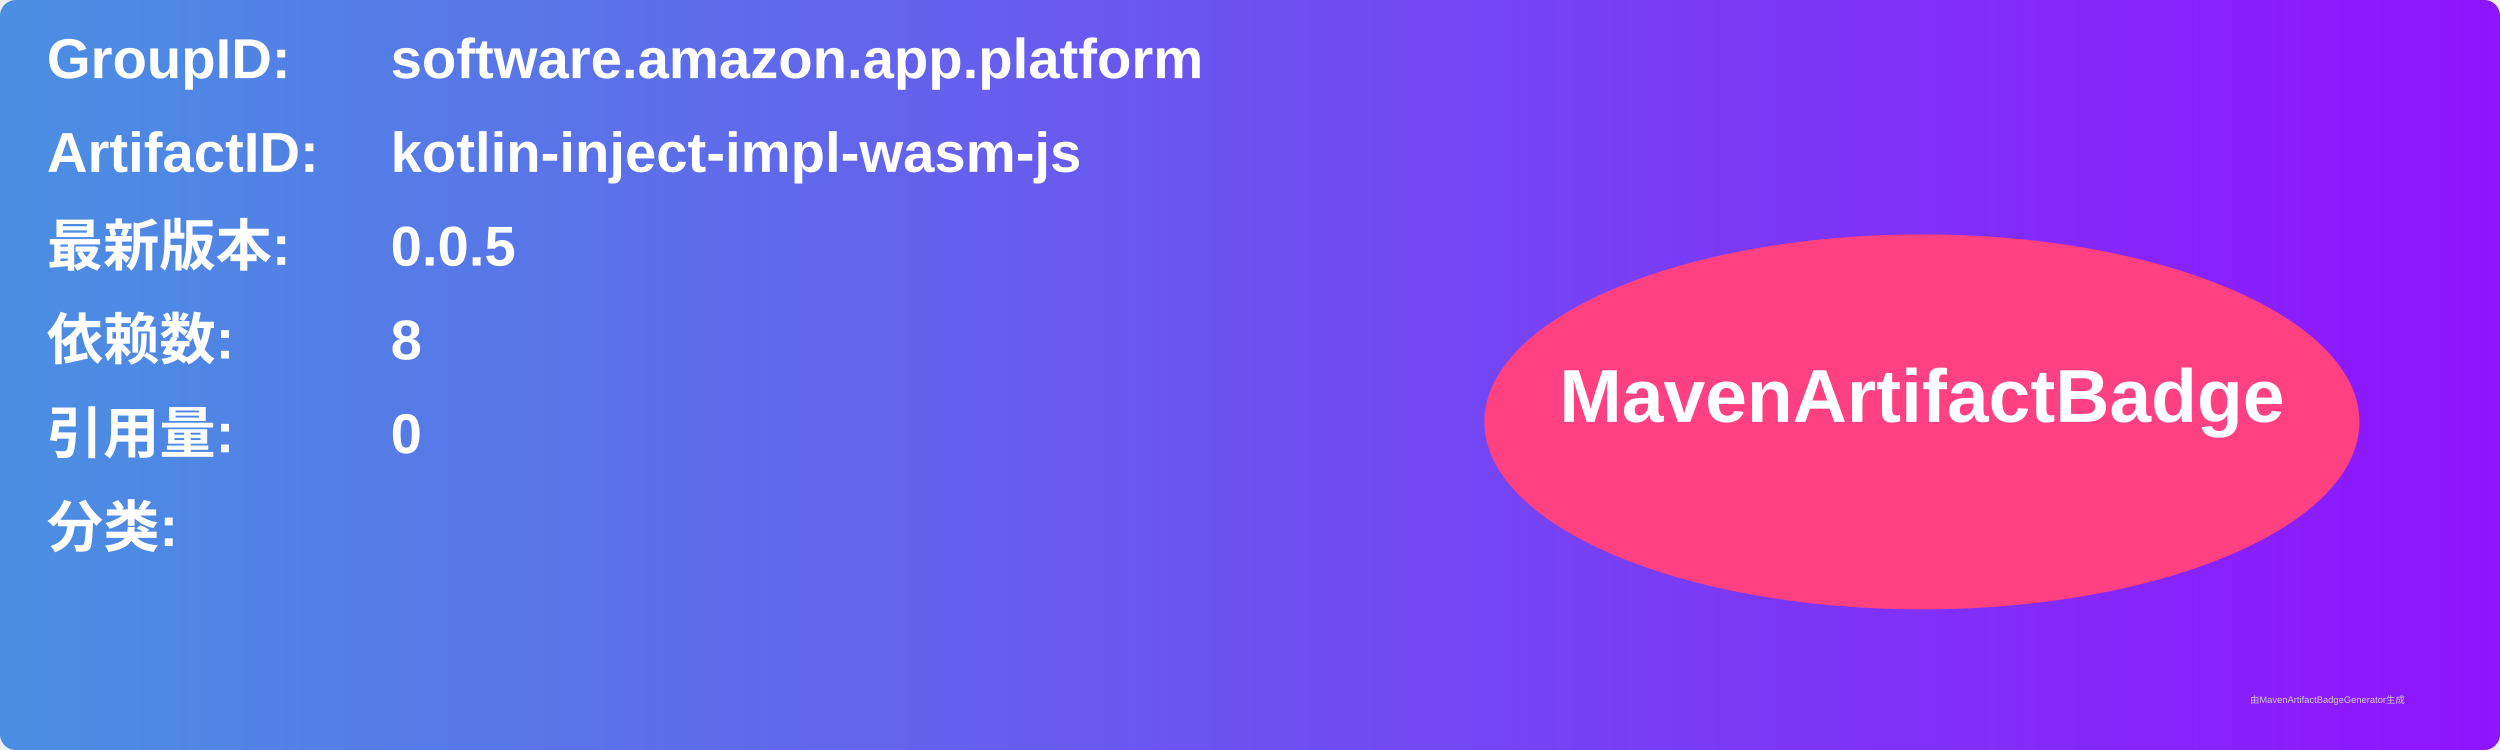
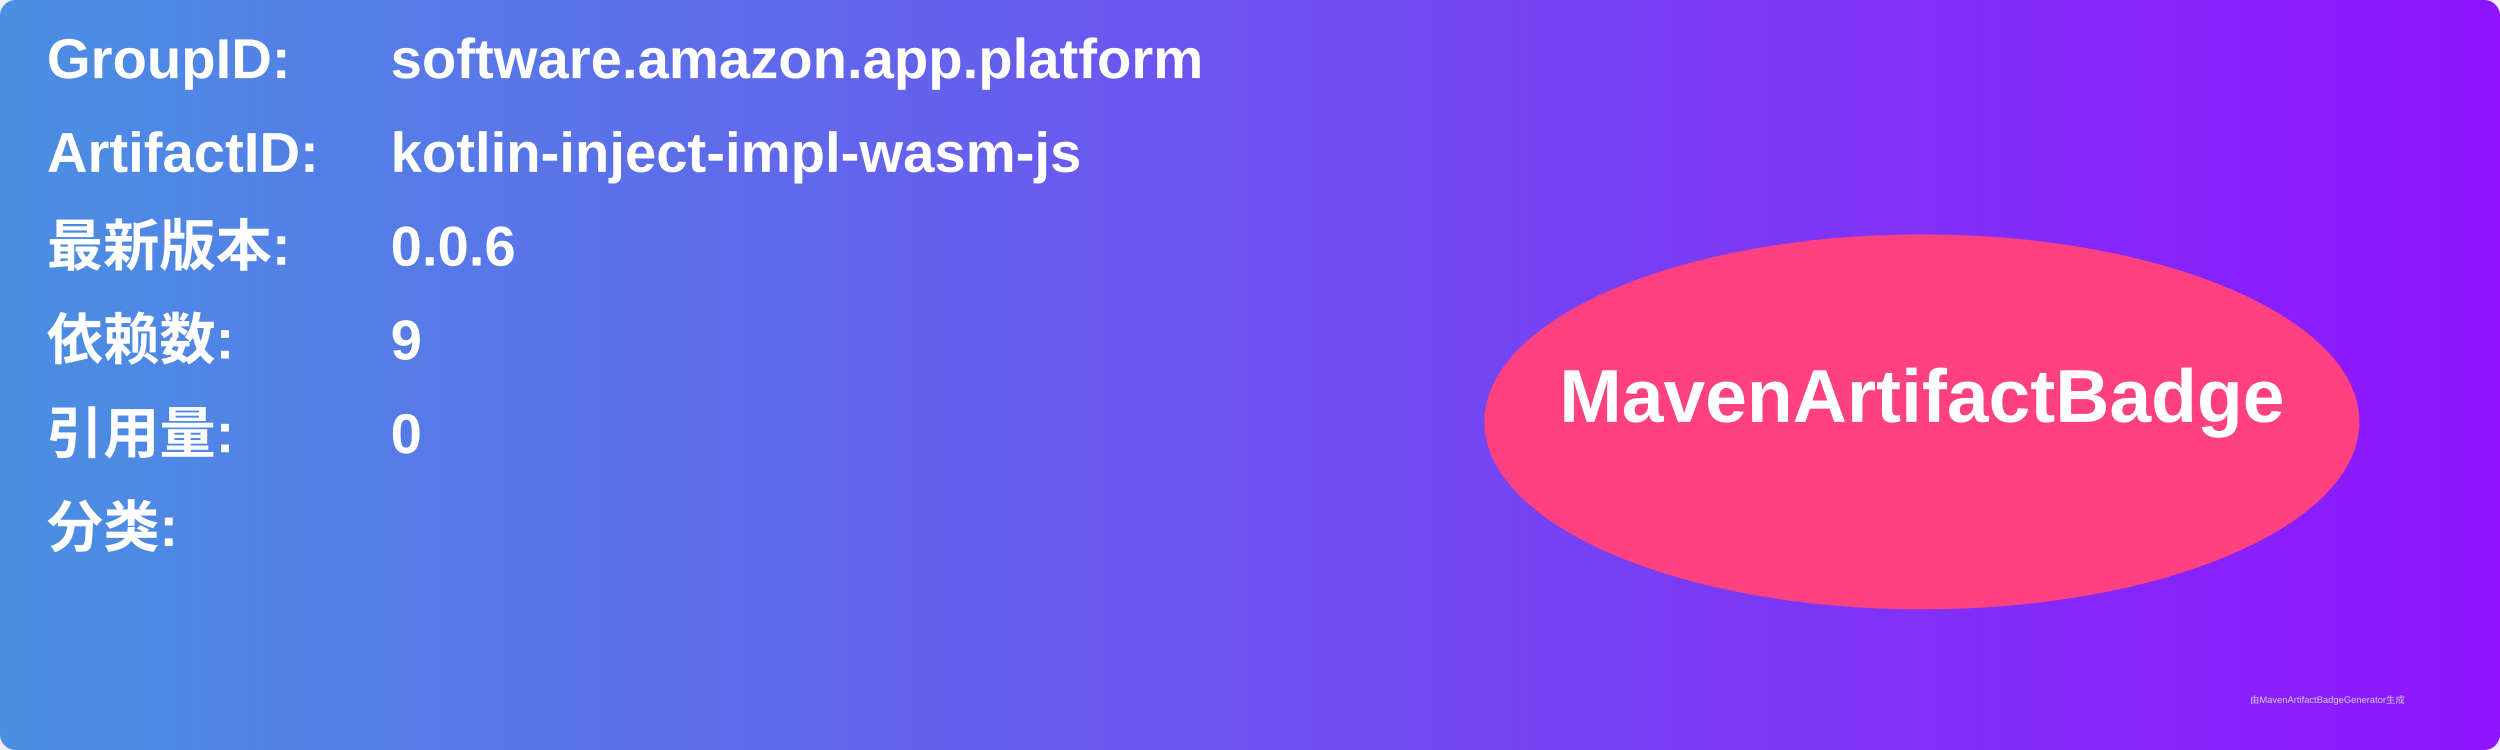
<svg xmlns="http://www.w3.org/2000/svg" width="800" height="240" viewBox="0 0 800 240">
  <linearGradient id="grad" x1="0%" y1="0%" x2="100%" y2="0%">
    <stop offset="0%" stop-color="#4a90e2" />
    <stop offset="100%" stop-color="#9013fe" />
  </linearGradient>
  <rect width="100%" height="100%" rx="5" ry="5" fill="url(#grad)" />
  <g transform="translate(15, 15)">
    <text x="0" y="10" font-family="Arial" font-size="18" fill="white" font-weight="bold" width="260">GroupID:</text>
    <text x="110" y="10" font-family="Arial" font-size="18" fill="white" font-weight="bold" width="460">software.amazon.app.platform</text>
    <text x="0" y="40" font-family="Arial" font-size="18" fill="white" font-weight="bold" width="260">ArtifactID:</text>
    <text x="110" y="40" font-family="Arial" font-size="18" fill="white" font-weight="bold" width="460">kotlin-inject-impl-wasm-js</text>
    <text x="0" y="70" font-family="Arial" font-size="18" fill="white" font-weight="bold">最新版本:</text>
    <text x="110" y="70" font-family="Arial" font-size="18" fill="white" font-weight="bold">
-       <tspan font-weight="bold">0.0.5</tspan>
+       <tspan font-weight="bold">0.0.6</tspan>
    </text>
    <text x="0" y="100" font-family="Arial" font-size="18" fill="white" font-weight="bold">依赖数: </text>
    <text x="110" y="100" font-family="Arial" font-size="18" fill="white">
-       <tspan font-weight="bold">8</tspan>
+       <tspan font-weight="bold">9</tspan>
    </text>
    <text x="0" y="130" font-family="Arial" font-size="18" fill="white" font-weight="bold">引用量: </text>
    <text x="110" y="130" font-family="Arial" font-size="18" fill="white">
      <tspan font-weight="bold">0</tspan>
    </text>
    <text x="0" y="160" font-family="Arial" font-size="18" fill="white" font-weight="bold">分类:</text>
    <text x="10" y="190" font-family="Arial" font-size="10" fill="white">
      <tspan font-weight="bold" />
    </text>
    <ellipse cx="600" cy="120" rx="140" ry="60" fill="#ff4081" />
    <text x="600" y="120" text-anchor="middle" font-family="Arial" font-size="24" fill="white" font-weight="bold">MavenArtifactBadge</text>
  </g>
  <text x="720" y="225" font-family="Arial" font-size="3" fill="#d0d0d0">由MavenArtifactBadgeGenerator生成</text>
</svg>
